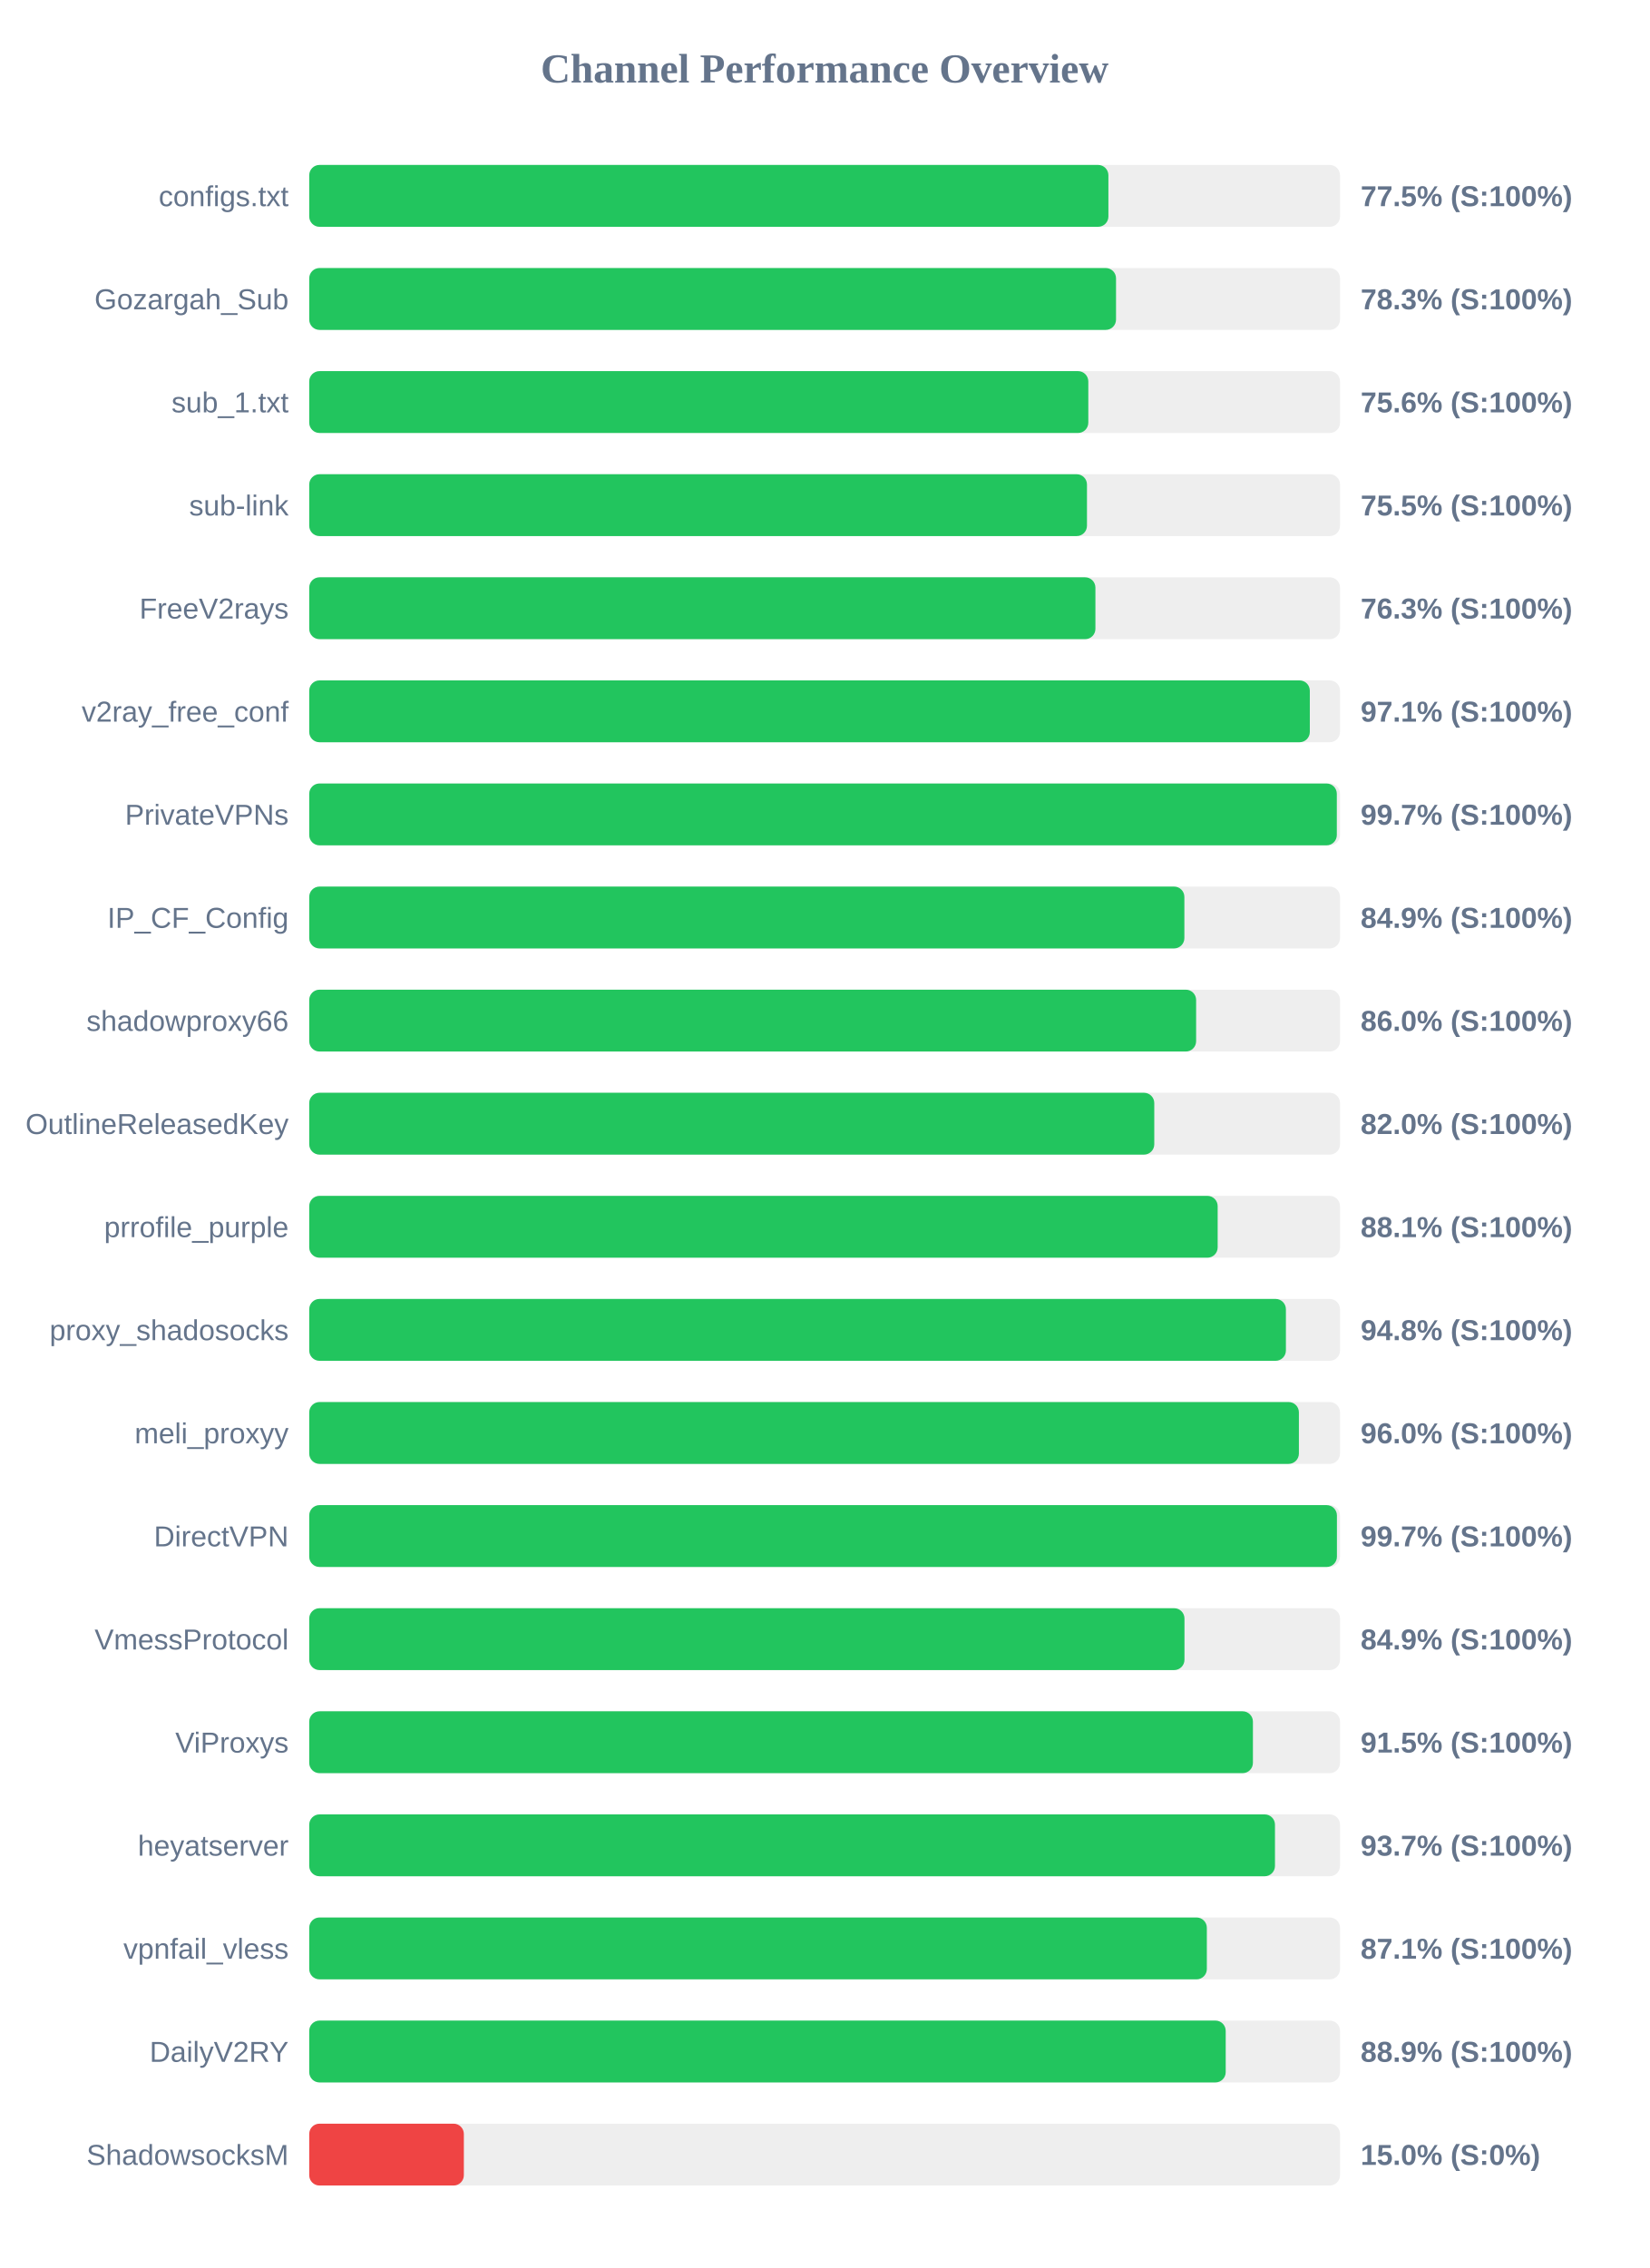
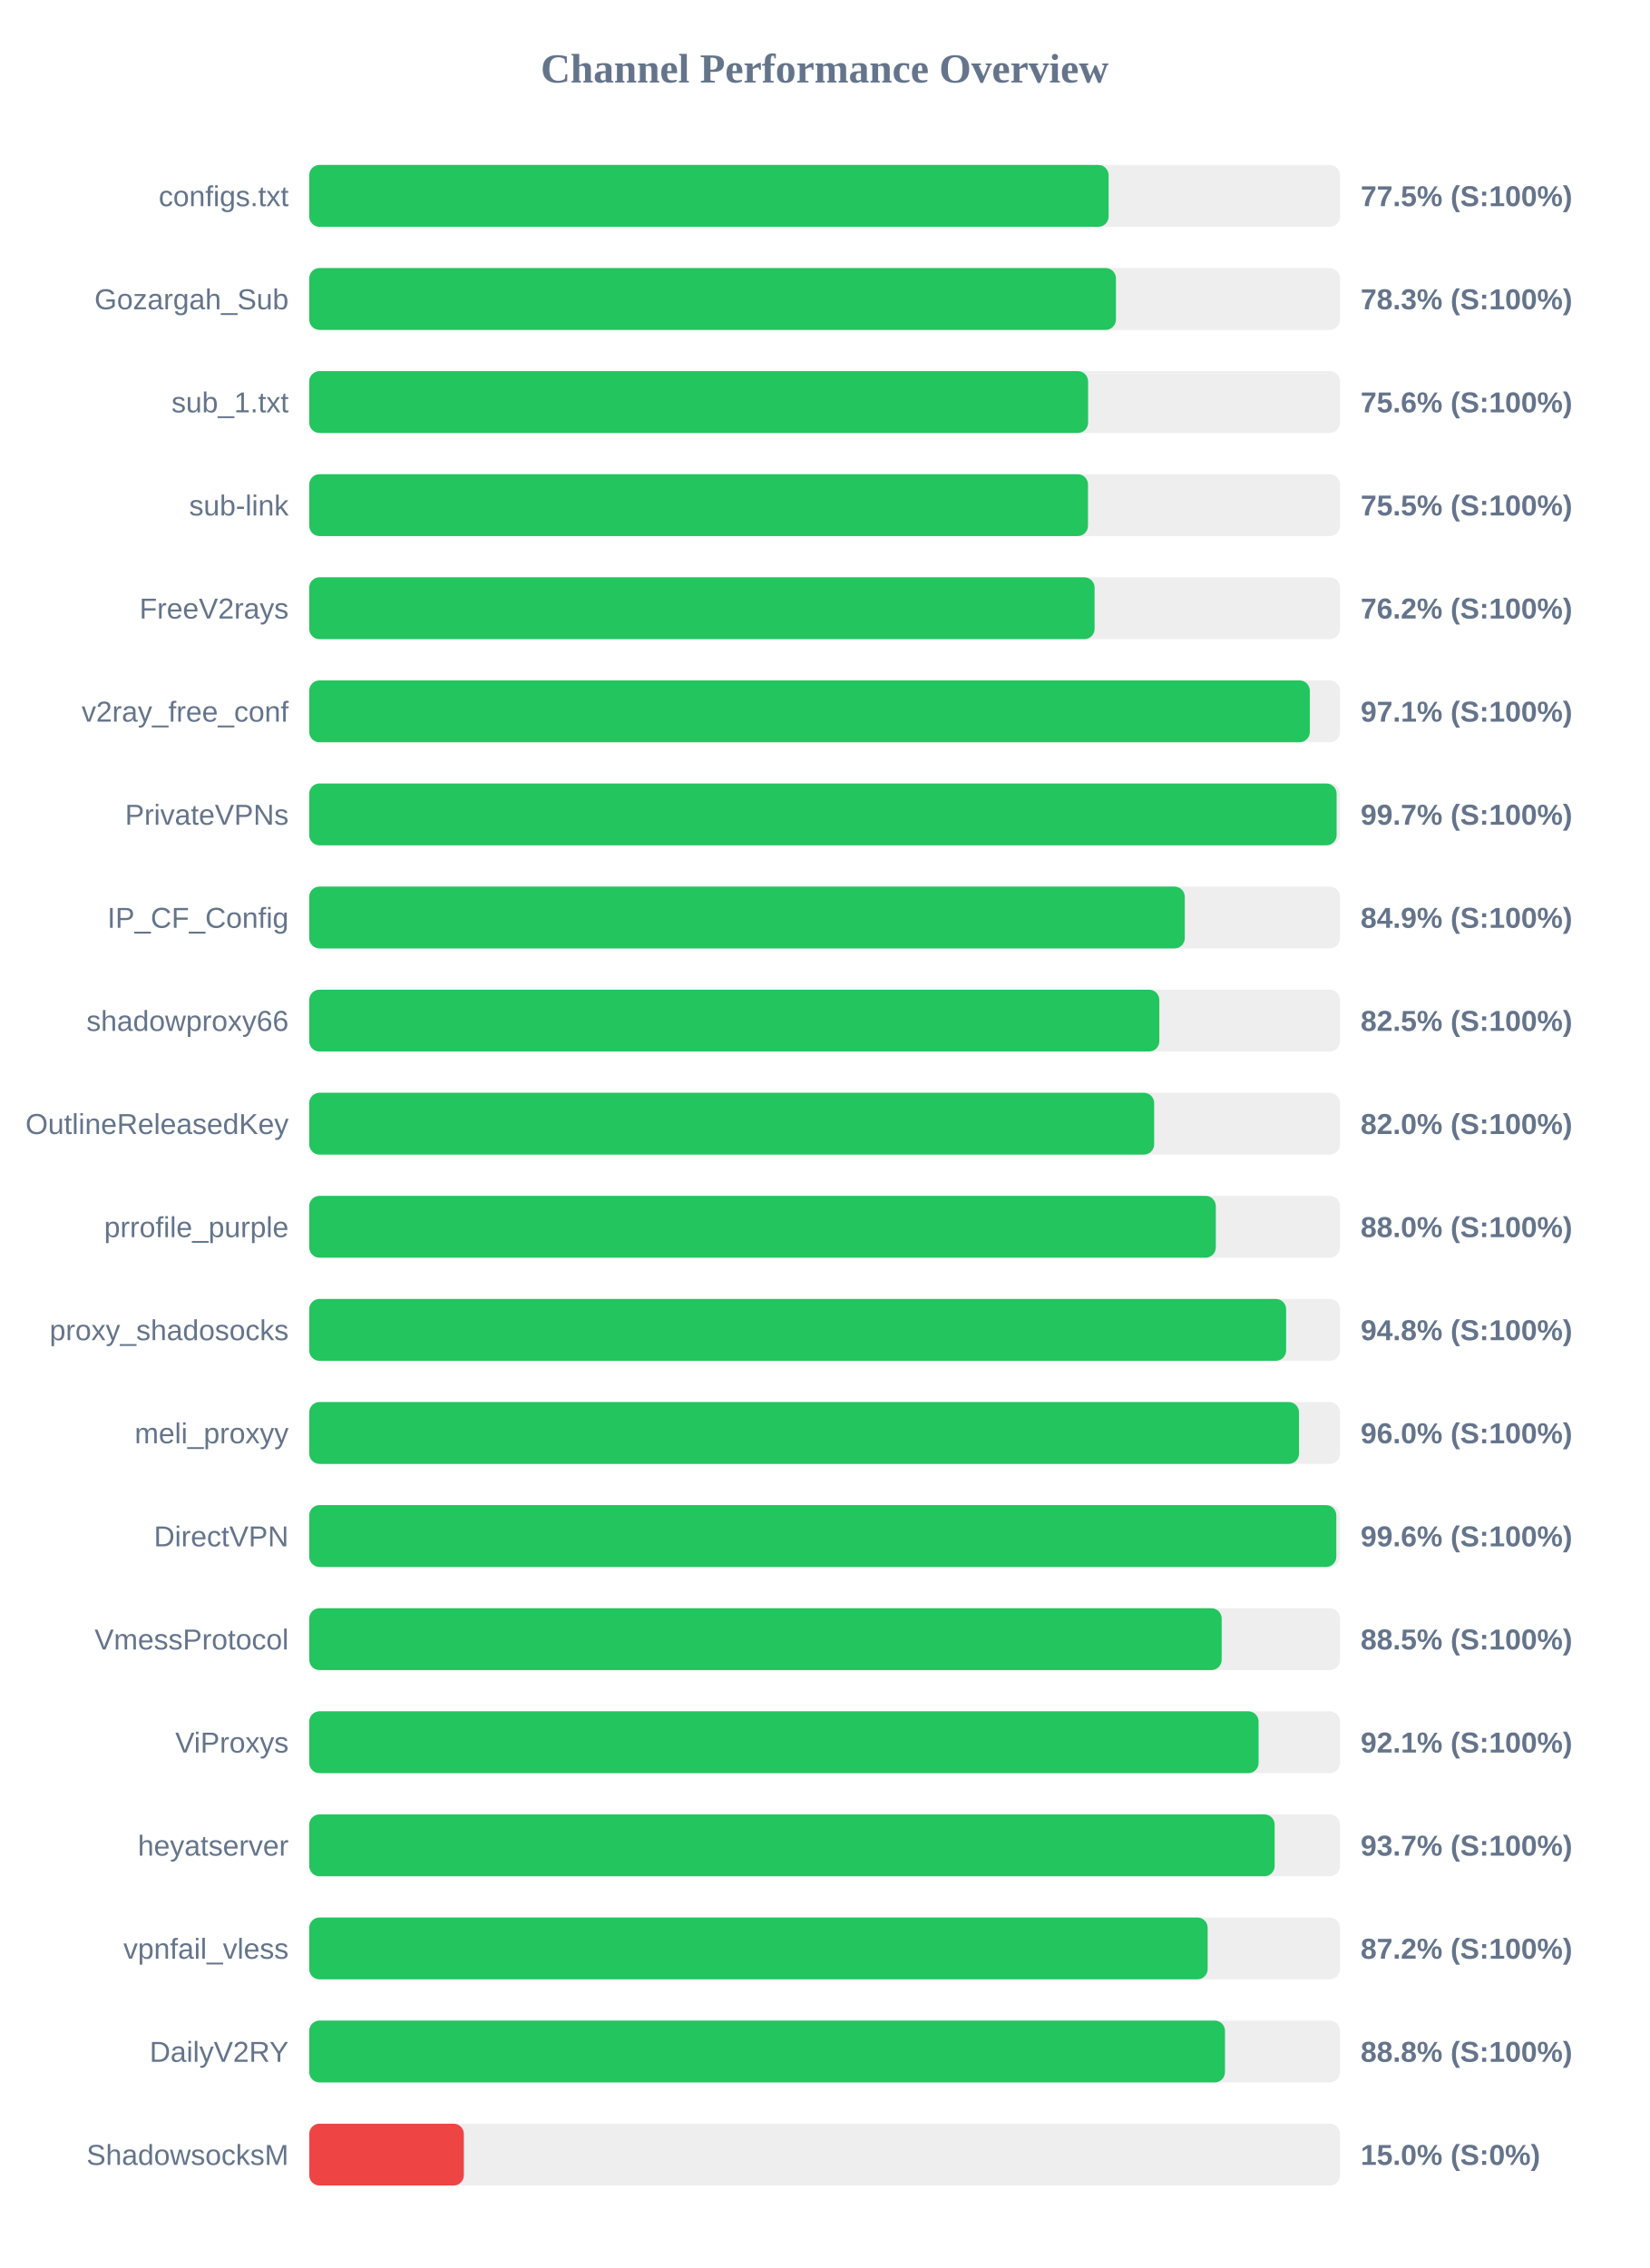
<svg xmlns="http://www.w3.org/2000/svg" width="800" height="1100" version="1.1">
  <style>
        .row { font: 14px Arial; fill: #64748b; }
        .score { font: bold 14px Arial; fill: #64748b; }
    </style>
  <text x="400" y="40" text-anchor="middle" font-size="20px" font-weight="bold" fill="#64748b">Channel Performance Overview</text>
  <rect x="150" y="80" width="500" height="30" fill="#eee" rx="5" />
-   <rect x="150" y="80" width="387.65" height="30" fill="#22c55e" rx="5" />
+   <rect x="150" y="80" width="387.75" height="30" fill="#22c55e" rx="5" />
  <text x="140" y="100" text-anchor="end" class="row">configs.txt</text>
  <text x="660" y="100" text-anchor="start" class="score">77.5% (S:100%)</text>
  <rect x="150" y="130" width="500" height="30" fill="#eee" rx="5" />
-   <rect x="150" y="130" width="391.35" height="30" fill="#22c55e" rx="5" />
+   <rect x="150" y="130" width="391.3" height="30" fill="#22c55e" rx="5" />
  <text x="140" y="150" text-anchor="end" class="row">Gozargah_Sub</text>
  <text x="660" y="150" text-anchor="start" class="score">78.3% (S:100%)</text>
  <rect x="150" y="180" width="500" height="30" fill="#eee" rx="5" />
-   <rect x="150" y="180" width="377.9" height="30" fill="#22c55e" rx="5" />
+   <rect x="150" y="180" width="377.8" height="30" fill="#22c55e" rx="5" />
  <text x="140" y="200" text-anchor="end" class="row">sub_1.txt</text>
  <text x="660" y="200" text-anchor="start" class="score">75.6% (S:100%)</text>
  <rect x="150" y="230" width="500" height="30" fill="#eee" rx="5" />
-   <rect x="150" y="230" width="377.25" height="30" fill="#22c55e" rx="5" />
+   <rect x="150" y="230" width="377.75" height="30" fill="#22c55e" rx="5" />
  <text x="140" y="250" text-anchor="end" class="row">sub-link</text>
  <text x="660" y="250" text-anchor="start" class="score">75.5% (S:100%)</text>
  <rect x="150" y="280" width="500" height="30" fill="#eee" rx="5" />
-   <rect x="150" y="280" width="381.35" height="30" fill="#22c55e" rx="5" />
+   <rect x="150" y="280" width="380.95" height="30" fill="#22c55e" rx="5" />
  <text x="140" y="300" text-anchor="end" class="row">FreeV2rays</text>
-   <text x="660" y="300" text-anchor="start" class="score">76.3% (S:100%)</text>
+   <text x="660" y="300" text-anchor="start" class="score">76.2% (S:100%)</text>
  <rect x="150" y="330" width="500" height="30" fill="#eee" rx="5" />
  <rect x="150" y="330" width="485.35" height="30" fill="#22c55e" rx="5" />
  <text x="140" y="350" text-anchor="end" class="row">v2ray_free_conf</text>
  <text x="660" y="350" text-anchor="start" class="score">97.1% (S:100%)</text>
  <rect x="150" y="380" width="500" height="30" fill="#eee" rx="5" />
-   <rect x="150" y="380" width="498.45" height="30" fill="#22c55e" rx="5" />
+   <rect x="150" y="380" width="498.35" height="30" fill="#22c55e" rx="5" />
  <text x="140" y="400" text-anchor="end" class="row">PrivateVPNs</text>
  <text x="660" y="400" text-anchor="start" class="score">99.7% (S:100%)</text>
  <rect x="150" y="430" width="500" height="30" fill="#eee" rx="5" />
-   <rect x="150" y="430" width="424.5" height="30" fill="#22c55e" rx="5" />
+   <rect x="150" y="430" width="424.7" height="30" fill="#22c55e" rx="5" />
  <text x="140" y="450" text-anchor="end" class="row">IP_CF_Config</text>
  <text x="660" y="450" text-anchor="start" class="score">84.9% (S:100%)</text>
  <rect x="150" y="480" width="500" height="30" fill="#eee" rx="5" />
-   <rect x="150" y="480" width="430.2" height="30" fill="#22c55e" rx="5" />
+   <rect x="150" y="480" width="412.35" height="30" fill="#22c55e" rx="5" />
  <text x="140" y="500" text-anchor="end" class="row">shadowproxy66</text>
-   <text x="660" y="500" text-anchor="start" class="score">86.0% (S:100%)</text>
+   <text x="660" y="500" text-anchor="start" class="score">82.5% (S:100%)</text>
  <rect x="150" y="530" width="500" height="30" fill="#eee" rx="5" />
-   <rect x="150" y="530" width="409.9" height="30" fill="#22c55e" rx="5" />
+   <rect x="150" y="530" width="409.85" height="30" fill="#22c55e" rx="5" />
  <text x="140" y="550" text-anchor="end" class="row">OutlineReleasedKey</text>
  <text x="660" y="550" text-anchor="start" class="score">82.0% (S:100%)</text>
  <rect x="150" y="580" width="500" height="30" fill="#eee" rx="5" />
-   <rect x="150" y="580" width="440.65" height="30" fill="#22c55e" rx="5" />
+   <rect x="150" y="580" width="439.75" height="30" fill="#22c55e" rx="5" />
  <text x="140" y="600" text-anchor="end" class="row">prrofile_purple</text>
-   <text x="660" y="600" text-anchor="start" class="score">88.1% (S:100%)</text>
+   <text x="660" y="600" text-anchor="start" class="score">88.0% (S:100%)</text>
  <rect x="150" y="630" width="500" height="30" fill="#eee" rx="5" />
-   <rect x="150" y="630" width="473.75" height="30" fill="#22c55e" rx="5" />
+   <rect x="150" y="630" width="473.85" height="30" fill="#22c55e" rx="5" />
  <text x="140" y="650" text-anchor="end" class="row">proxy_shadosocks</text>
  <text x="660" y="650" text-anchor="start" class="score">94.8% (S:100%)</text>
  <rect x="150" y="680" width="500" height="30" fill="#eee" rx="5" />
-   <rect x="150" y="680" width="480.05" height="30" fill="#22c55e" rx="5" />
+   <rect x="150" y="680" width="480.1" height="30" fill="#22c55e" rx="5" />
  <text x="140" y="700" text-anchor="end" class="row">meli_proxyy</text>
  <text x="660" y="700" text-anchor="start" class="score">96.0% (S:100%)</text>
  <rect x="150" y="730" width="500" height="30" fill="#eee" rx="5" />
-   <rect x="150" y="730" width="498.5" height="30" fill="#22c55e" rx="5" />
+   <rect x="150" y="730" width="498.2" height="30" fill="#22c55e" rx="5" />
  <text x="140" y="750" text-anchor="end" class="row">DirectVPN</text>
-   <text x="660" y="750" text-anchor="start" class="score">99.7% (S:100%)</text>
+   <text x="660" y="750" text-anchor="start" class="score">99.6% (S:100%)</text>
  <rect x="150" y="780" width="500" height="30" fill="#eee" rx="5" />
-   <rect x="150" y="780" width="424.55" height="30" fill="#22c55e" rx="5" />
+   <rect x="150" y="780" width="442.6" height="30" fill="#22c55e" rx="5" />
  <text x="140" y="800" text-anchor="end" class="row">VmessProtocol</text>
-   <text x="660" y="800" text-anchor="start" class="score">84.9% (S:100%)</text>
+   <text x="660" y="800" text-anchor="start" class="score">88.5% (S:100%)</text>
  <rect x="150" y="830" width="500" height="30" fill="#eee" rx="5" />
-   <rect x="150" y="830" width="457.75" height="30" fill="#22c55e" rx="5" />
+   <rect x="150" y="830" width="460.5" height="30" fill="#22c55e" rx="5" />
  <text x="140" y="850" text-anchor="end" class="row">ViProxys</text>
-   <text x="660" y="850" text-anchor="start" class="score">91.5% (S:100%)</text>
+   <text x="660" y="850" text-anchor="start" class="score">92.1% (S:100%)</text>
  <rect x="150" y="880" width="500" height="30" fill="#eee" rx="5" />
-   <rect x="150" y="880" width="468.45" height="30" fill="#22c55e" rx="5" />
+   <rect x="150" y="880" width="468.3" height="30" fill="#22c55e" rx="5" />
  <text x="140" y="900" text-anchor="end" class="row">heyatserver</text>
  <text x="660" y="900" text-anchor="start" class="score">93.7% (S:100%)</text>
  <rect x="150" y="930" width="500" height="30" fill="#eee" rx="5" />
-   <rect x="150" y="930" width="435.4" height="30" fill="#22c55e" rx="5" />
+   <rect x="150" y="930" width="435.8" height="30" fill="#22c55e" rx="5" />
  <text x="140" y="950" text-anchor="end" class="row">vpnfail_vless</text>
-   <text x="660" y="950" text-anchor="start" class="score">87.1% (S:100%)</text>
+   <text x="660" y="950" text-anchor="start" class="score">87.2% (S:100%)</text>
  <rect x="150" y="980" width="500" height="30" fill="#eee" rx="5" />
-   <rect x="150" y="980" width="444.55" height="30" fill="#22c55e" rx="5" />
+   <rect x="150" y="980" width="444.2" height="30" fill="#22c55e" rx="5" />
  <text x="140" y="1000" text-anchor="end" class="row">DailyV2RY</text>
-   <text x="660" y="1000" text-anchor="start" class="score">88.9% (S:100%)</text>
+   <text x="660" y="1000" text-anchor="start" class="score">88.8% (S:100%)</text>
  <rect x="150" y="1030" width="500" height="30" fill="#eee" rx="5" />
  <rect x="150" y="1030" width="75.0" height="30" fill="#ef4444" rx="5" />
  <text x="140" y="1050" text-anchor="end" class="row">ShadowsocksM</text>
  <text x="660" y="1050" text-anchor="start" class="score">15.0% (S:0%)</text>
</svg>
